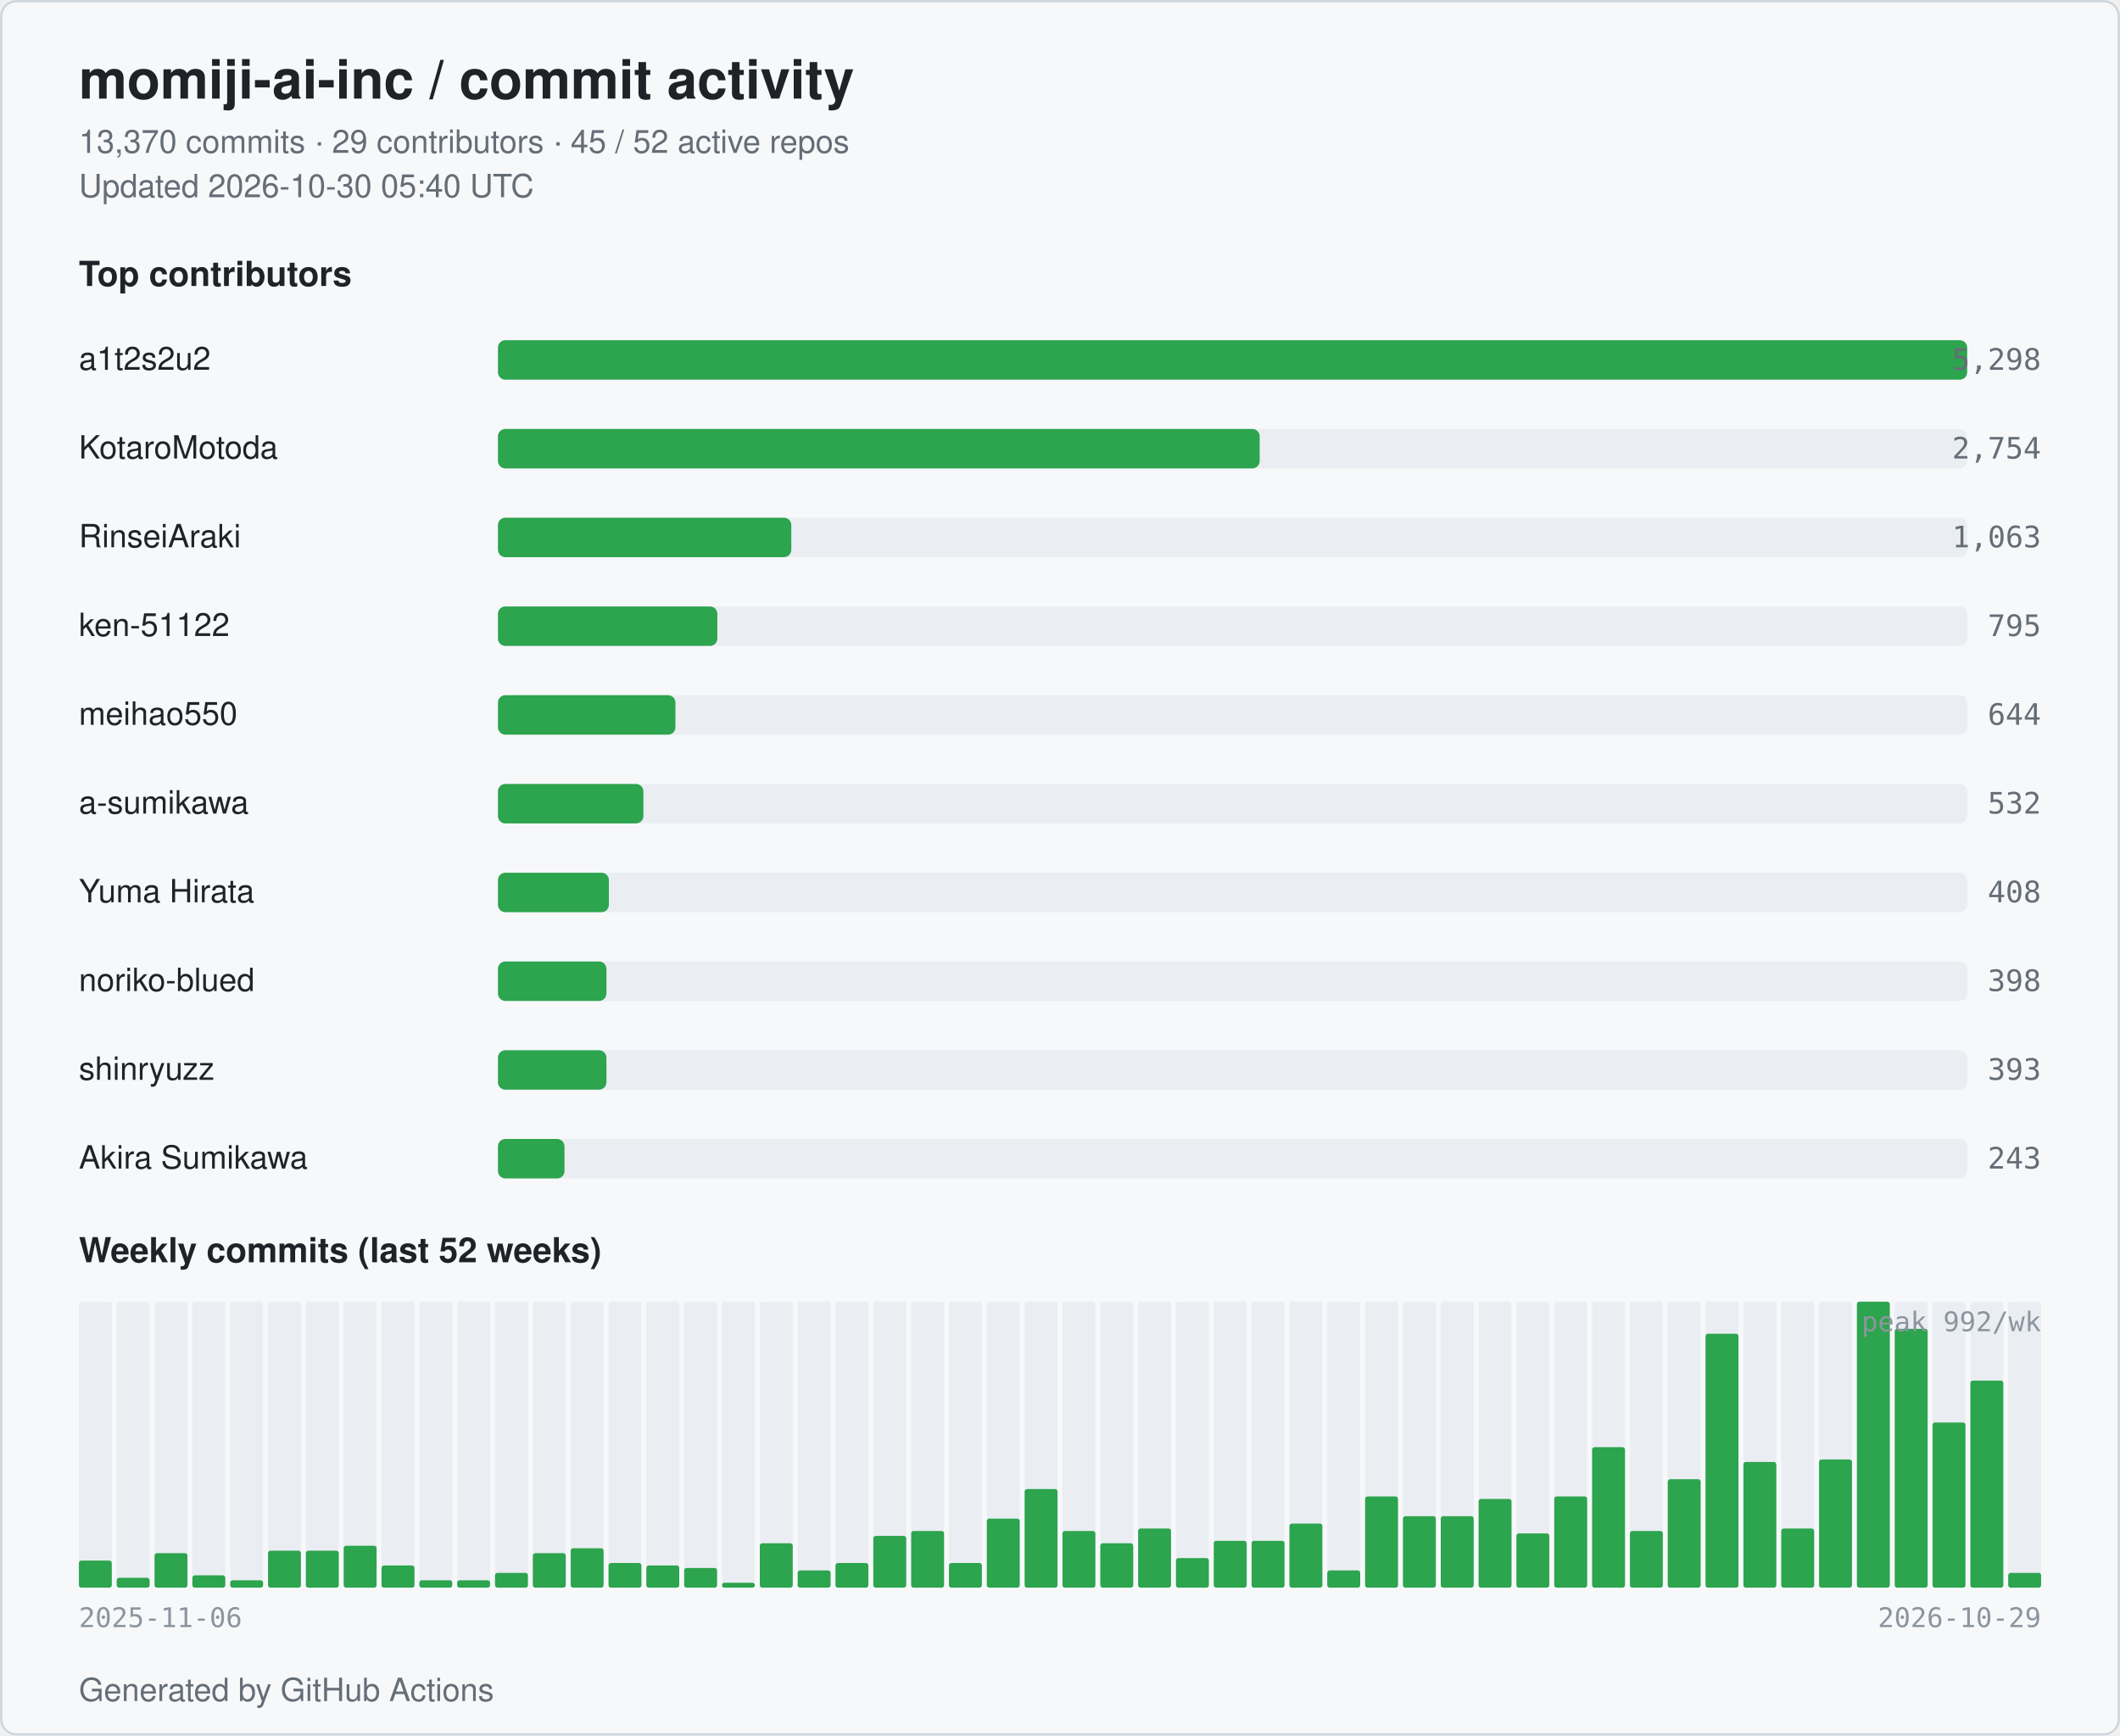
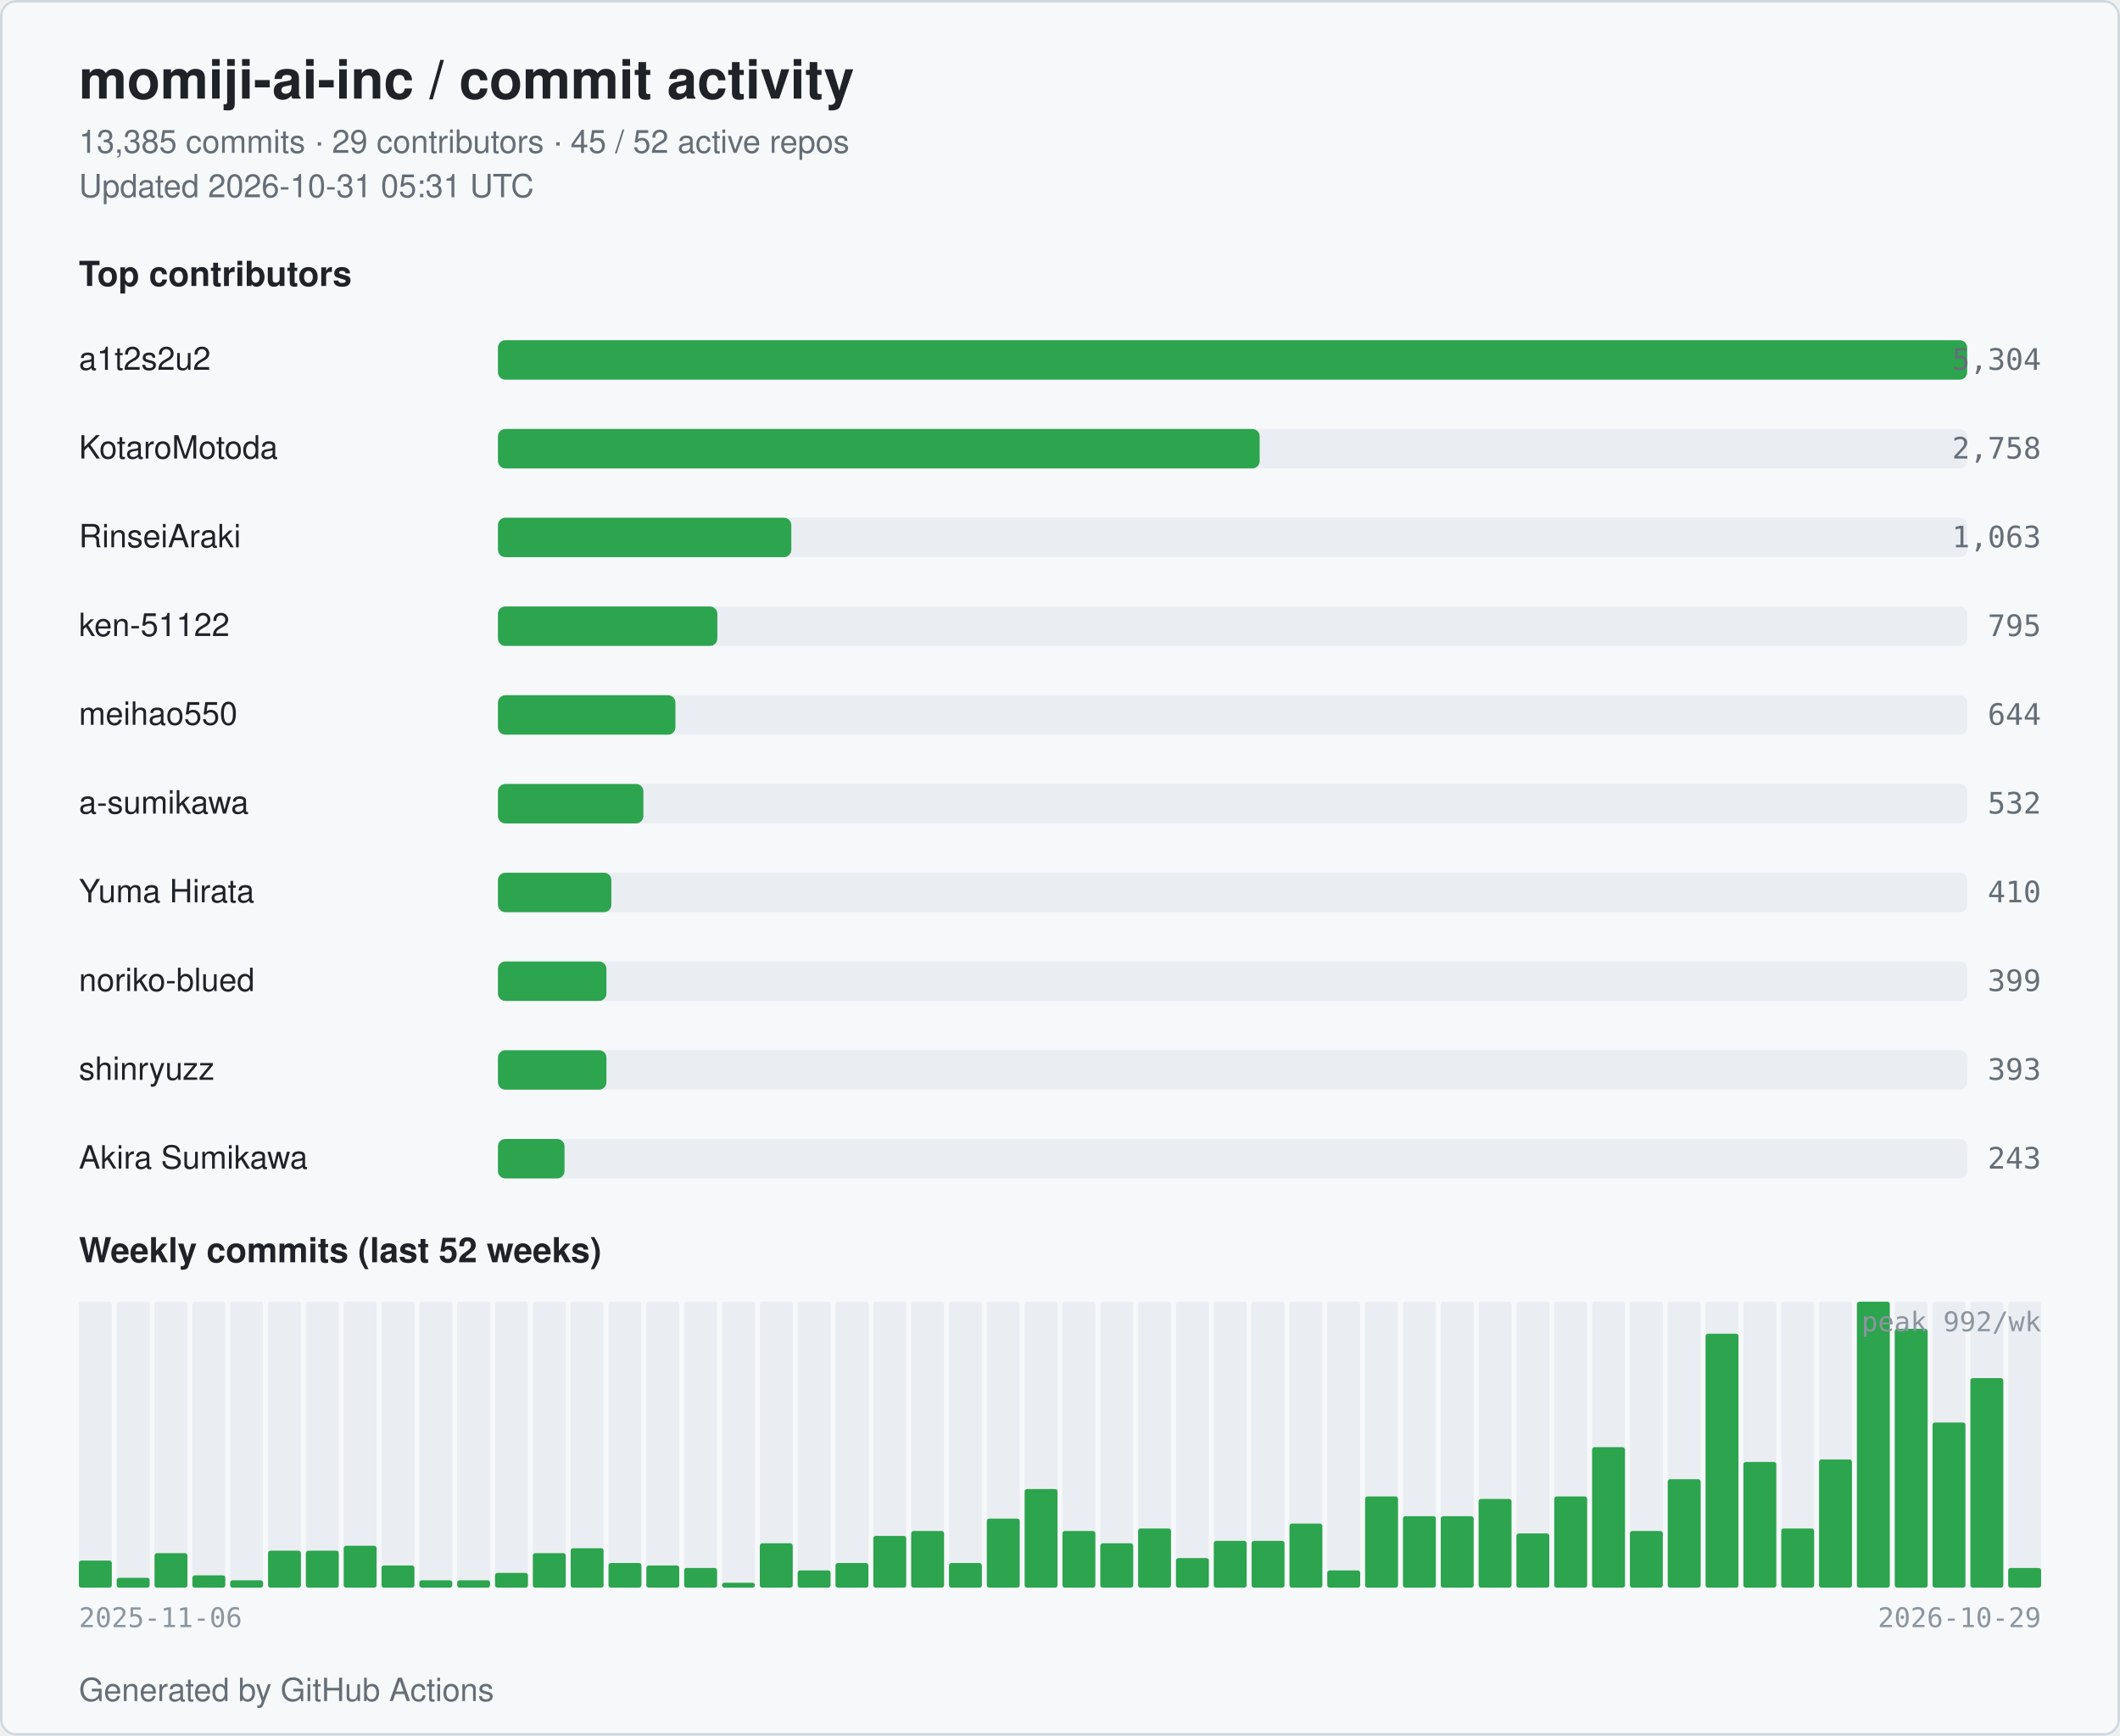
<svg xmlns="http://www.w3.org/2000/svg" width="860" height="704" viewBox="0 0 860 704" role="img" aria-label="momiji-ai-inc commit activity">
  <style>
  .bg { fill: #ffffff; }
  .card { fill: #f6f8fa; stroke: #d0d7de; }
  .title { fill: #1f2328; font: 600 22px -apple-system, BlinkMacSystemFont, "Segoe UI", Helvetica, Arial, sans-serif; }
  .subtitle { fill: #656d76; font: 400 13px -apple-system, BlinkMacSystemFont, "Segoe UI", Helvetica, Arial, sans-serif; }
  .section { fill: #1f2328; font: 600 14px -apple-system, BlinkMacSystemFont, "Segoe UI", Helvetica, Arial, sans-serif; }
  .name { fill: #1f2328; font: 500 13px -apple-system, BlinkMacSystemFont, "Segoe UI", Helvetica, Arial, sans-serif; }
  .count { fill: #656d76; font: 500 12px ui-monospace, SFMono-Regular, Menlo, monospace; }
  .axis { fill: #8c959f; font: 400 11px ui-monospace, SFMono-Regular, Menlo, monospace; }
  .bar { fill: #2da44e; }
  .bar-bg { fill: #eaeef2; }
  .week { fill: #2da44e; }
  .week-empty { fill: #eaeef2; }
  @media (prefers-color-scheme: dark) {
    .bg { fill: #0d1117; }
    .card { fill: #151b23; stroke: #30363d; }
    .title { fill: #e6edf3; }
    .subtitle { fill: #9198a1; }
    .section { fill: #e6edf3; }
    .name { fill: #e6edf3; }
    .count { fill: #9198a1; }
    .axis { fill: #6e7681; }
    .bar { fill: #3fb950; }
    .bar-bg { fill: #21262d; }
    .week { fill: #3fb950; }
    .week-empty { fill: #21262d; }
  }
</style>
  <rect class="bg" x="0" y="0" width="860" height="704" rx="6" />
  <rect class="card" x="0.5" y="0.5" width="859" height="703" rx="6" fill="none" />
  <text class="title" x="32" y="40">momiji-ai-inc / commit activity</text>
-   <text class="subtitle" x="32" y="62">13,370 commits · 29 contributors · 45 / 52 active repos</text>
-   <text class="subtitle" x="32" y="80">Updated 2026-10-30 05:40 UTC</text>
+   <text class="subtitle" x="32" y="62">13,385 commits · 29 contributors · 45 / 52 active repos</text>
+   <text class="subtitle" x="32" y="80">Updated 2026-10-31 05:31 UTC</text>
  <text class="section" x="32" y="116">Top contributors</text>
  <text class="name" x="32" y="150">a1t2s2u2</text>
  <rect class="bar-bg" x="202" y="138" width="596" height="16" rx="3" />
  <rect class="bar" x="202" y="138" width="596" height="16" rx="3" />
-   <text class="count" x="828" y="150" text-anchor="end">5,298</text>
+   <text class="count" x="828" y="150" text-anchor="end">5,304</text>
  <text class="name" x="32" y="186">KotaroMotoda</text>
  <rect class="bar-bg" x="202" y="174" width="596" height="16" rx="3" />
  <rect class="bar" x="202" y="174" width="309" height="16" rx="3" />
-   <text class="count" x="828" y="186" text-anchor="end">2,754</text>
+   <text class="count" x="828" y="186" text-anchor="end">2,758</text>
  <text class="name" x="32" y="222">RinseiAraki</text>
  <rect class="bar-bg" x="202" y="210" width="596" height="16" rx="3" />
  <rect class="bar" x="202" y="210" width="119" height="16" rx="3" />
  <text class="count" x="828" y="222" text-anchor="end">1,063</text>
  <text class="name" x="32" y="258">ken-51122</text>
  <rect class="bar-bg" x="202" y="246" width="596" height="16" rx="3" />
  <rect class="bar" x="202" y="246" width="89" height="16" rx="3" />
  <text class="count" x="828" y="258" text-anchor="end">795</text>
  <text class="name" x="32" y="294">meihao550</text>
  <rect class="bar-bg" x="202" y="282" width="596" height="16" rx="3" />
  <rect class="bar" x="202" y="282" width="72" height="16" rx="3" />
  <text class="count" x="828" y="294" text-anchor="end">644</text>
  <text class="name" x="32" y="330">a-sumikawa</text>
  <rect class="bar-bg" x="202" y="318" width="596" height="16" rx="3" />
  <rect class="bar" x="202" y="318" width="59" height="16" rx="3" />
  <text class="count" x="828" y="330" text-anchor="end">532</text>
  <text class="name" x="32" y="366">Yuma Hirata</text>
  <rect class="bar-bg" x="202" y="354" width="596" height="16" rx="3" />
-   <rect class="bar" x="202" y="354" width="45" height="16" rx="3" />
-   <text class="count" x="828" y="366" text-anchor="end">408</text>
+   <rect class="bar" x="202" y="354" width="46" height="16" rx="3" />
+   <text class="count" x="828" y="366" text-anchor="end">410</text>
  <text class="name" x="32" y="402">noriko-blued</text>
  <rect class="bar-bg" x="202" y="390" width="596" height="16" rx="3" />
  <rect class="bar" x="202" y="390" width="44" height="16" rx="3" />
-   <text class="count" x="828" y="402" text-anchor="end">398</text>
+   <text class="count" x="828" y="402" text-anchor="end">399</text>
  <text class="name" x="32" y="438">shinryuzz</text>
  <rect class="bar-bg" x="202" y="426" width="596" height="16" rx="3" />
  <rect class="bar" x="202" y="426" width="44" height="16" rx="3" />
  <text class="count" x="828" y="438" text-anchor="end">393</text>
  <text class="name" x="32" y="474">Akira Sumikawa</text>
  <rect class="bar-bg" x="202" y="462" width="596" height="16" rx="3" />
  <rect class="bar" x="202" y="462" width="27" height="16" rx="3" />
  <text class="count" x="828" y="474" text-anchor="end">243</text>
  <text class="section" x="32" y="512">Weekly commits (last 52 weeks)</text>
  <rect class="week-empty" x="32.00" y="528" width="13.35" height="116" rx="1" />
  <rect class="week" x="32.00" y="633" width="13.35" height="11" rx="1" />
  <rect class="week-empty" x="47.35" y="528" width="13.35" height="116" rx="1" />
  <rect class="week" x="47.35" y="640" width="13.35" height="4" rx="1" />
  <rect class="week-empty" x="62.69" y="528" width="13.35" height="116" rx="1" />
  <rect class="week" x="62.69" y="630" width="13.35" height="14" rx="1" />
  <rect class="week-empty" x="78.04" y="528" width="13.35" height="116" rx="1" />
  <rect class="week" x="78.04" y="639" width="13.35" height="5" rx="1" />
  <rect class="week-empty" x="93.38" y="528" width="13.35" height="116" rx="1" />
  <rect class="week" x="93.38" y="641" width="13.35" height="3" rx="1" />
  <rect class="week-empty" x="108.73" y="528" width="13.35" height="116" rx="1" />
  <rect class="week" x="108.73" y="629" width="13.35" height="15" rx="1" />
  <rect class="week-empty" x="124.08" y="528" width="13.35" height="116" rx="1" />
  <rect class="week" x="124.08" y="629" width="13.35" height="15" rx="1" />
  <rect class="week-empty" x="139.42" y="528" width="13.35" height="116" rx="1" />
  <rect class="week" x="139.42" y="627" width="13.35" height="17" rx="1" />
  <rect class="week-empty" x="154.77" y="528" width="13.35" height="116" rx="1" />
  <rect class="week" x="154.77" y="635" width="13.35" height="9" rx="1" />
  <rect class="week-empty" x="170.12" y="528" width="13.35" height="116" rx="1" />
  <rect class="week" x="170.12" y="641" width="13.35" height="3" rx="1" />
  <rect class="week-empty" x="185.46" y="528" width="13.35" height="116" rx="1" />
  <rect class="week" x="185.46" y="641" width="13.35" height="3" rx="1" />
  <rect class="week-empty" x="200.81" y="528" width="13.35" height="116" rx="1" />
  <rect class="week" x="200.81" y="638" width="13.35" height="6" rx="1" />
  <rect class="week-empty" x="216.15" y="528" width="13.35" height="116" rx="1" />
  <rect class="week" x="216.15" y="630" width="13.35" height="14" rx="1" />
  <rect class="week-empty" x="231.50" y="528" width="13.35" height="116" rx="1" />
  <rect class="week" x="231.50" y="628" width="13.35" height="16" rx="1" />
  <rect class="week-empty" x="246.85" y="528" width="13.35" height="116" rx="1" />
  <rect class="week" x="246.85" y="634" width="13.35" height="10" rx="1" />
  <rect class="week-empty" x="262.19" y="528" width="13.35" height="116" rx="1" />
  <rect class="week" x="262.19" y="635" width="13.35" height="9" rx="1" />
  <rect class="week-empty" x="277.54" y="528" width="13.35" height="116" rx="1" />
  <rect class="week" x="277.54" y="636" width="13.35" height="8" rx="1" />
  <rect class="week-empty" x="292.88" y="528" width="13.35" height="116" rx="1" />
  <rect class="week" x="292.88" y="642" width="13.35" height="2" rx="1" />
  <rect class="week-empty" x="308.23" y="528" width="13.35" height="116" rx="1" />
  <rect class="week" x="308.23" y="626" width="13.35" height="18" rx="1" />
  <rect class="week-empty" x="323.58" y="528" width="13.35" height="116" rx="1" />
  <rect class="week" x="323.58" y="637" width="13.35" height="7" rx="1" />
  <rect class="week-empty" x="338.92" y="528" width="13.35" height="116" rx="1" />
  <rect class="week" x="338.92" y="634" width="13.35" height="10" rx="1" />
  <rect class="week-empty" x="354.27" y="528" width="13.35" height="116" rx="1" />
  <rect class="week" x="354.27" y="623" width="13.35" height="21" rx="1" />
  <rect class="week-empty" x="369.62" y="528" width="13.35" height="116" rx="1" />
  <rect class="week" x="369.62" y="621" width="13.35" height="23" rx="1" />
  <rect class="week-empty" x="384.96" y="528" width="13.35" height="116" rx="1" />
  <rect class="week" x="384.96" y="634" width="13.35" height="10" rx="1" />
  <rect class="week-empty" x="400.31" y="528" width="13.35" height="116" rx="1" />
  <rect class="week" x="400.31" y="616" width="13.35" height="28" rx="1" />
  <rect class="week-empty" x="415.65" y="528" width="13.35" height="116" rx="1" />
  <rect class="week" x="415.65" y="604" width="13.35" height="40" rx="1" />
  <rect class="week-empty" x="431.00" y="528" width="13.35" height="116" rx="1" />
  <rect class="week" x="431.00" y="621" width="13.35" height="23" rx="1" />
  <rect class="week-empty" x="446.35" y="528" width="13.35" height="116" rx="1" />
  <rect class="week" x="446.35" y="626" width="13.35" height="18" rx="1" />
  <rect class="week-empty" x="461.69" y="528" width="13.35" height="116" rx="1" />
  <rect class="week" x="461.69" y="620" width="13.35" height="24" rx="1" />
  <rect class="week-empty" x="477.04" y="528" width="13.35" height="116" rx="1" />
  <rect class="week" x="477.04" y="632" width="13.35" height="12" rx="1" />
  <rect class="week-empty" x="492.38" y="528" width="13.35" height="116" rx="1" />
  <rect class="week" x="492.38" y="625" width="13.35" height="19" rx="1" />
  <rect class="week-empty" x="507.73" y="528" width="13.35" height="116" rx="1" />
  <rect class="week" x="507.73" y="625" width="13.35" height="19" rx="1" />
  <rect class="week-empty" x="523.08" y="528" width="13.35" height="116" rx="1" />
  <rect class="week" x="523.08" y="618" width="13.35" height="26" rx="1" />
  <rect class="week-empty" x="538.42" y="528" width="13.35" height="116" rx="1" />
  <rect class="week" x="538.42" y="637" width="13.35" height="7" rx="1" />
  <rect class="week-empty" x="553.77" y="528" width="13.35" height="116" rx="1" />
  <rect class="week" x="553.77" y="607" width="13.35" height="37" rx="1" />
  <rect class="week-empty" x="569.12" y="528" width="13.35" height="116" rx="1" />
  <rect class="week" x="569.12" y="615" width="13.35" height="29" rx="1" />
  <rect class="week-empty" x="584.46" y="528" width="13.35" height="116" rx="1" />
  <rect class="week" x="584.46" y="615" width="13.35" height="29" rx="1" />
  <rect class="week-empty" x="599.81" y="528" width="13.35" height="116" rx="1" />
  <rect class="week" x="599.81" y="608" width="13.35" height="36" rx="1" />
  <rect class="week-empty" x="615.15" y="528" width="13.35" height="116" rx="1" />
  <rect class="week" x="615.15" y="622" width="13.35" height="22" rx="1" />
  <rect class="week-empty" x="630.50" y="528" width="13.35" height="116" rx="1" />
  <rect class="week" x="630.50" y="607" width="13.35" height="37" rx="1" />
  <rect class="week-empty" x="645.85" y="528" width="13.35" height="116" rx="1" />
  <rect class="week" x="645.85" y="587" width="13.35" height="57" rx="1" />
  <rect class="week-empty" x="661.19" y="528" width="13.35" height="116" rx="1" />
  <rect class="week" x="661.19" y="621" width="13.35" height="23" rx="1" />
  <rect class="week-empty" x="676.54" y="528" width="13.35" height="116" rx="1" />
  <rect class="week" x="676.54" y="600" width="13.35" height="44" rx="1" />
  <rect class="week-empty" x="691.88" y="528" width="13.35" height="116" rx="1" />
  <rect class="week" x="691.88" y="541" width="13.35" height="103" rx="1" />
  <rect class="week-empty" x="707.23" y="528" width="13.35" height="116" rx="1" />
  <rect class="week" x="707.23" y="593" width="13.35" height="51" rx="1" />
  <rect class="week-empty" x="722.58" y="528" width="13.35" height="116" rx="1" />
  <rect class="week" x="722.58" y="620" width="13.35" height="24" rx="1" />
  <rect class="week-empty" x="737.92" y="528" width="13.35" height="116" rx="1" />
  <rect class="week" x="737.92" y="592" width="13.35" height="52" rx="1" />
  <rect class="week-empty" x="753.27" y="528" width="13.35" height="116" rx="1" />
  <rect class="week" x="753.27" y="528" width="13.35" height="116" rx="1" />
  <rect class="week-empty" x="768.62" y="528" width="13.35" height="116" rx="1" />
  <rect class="week" x="768.62" y="539" width="13.35" height="105" rx="1" />
  <rect class="week-empty" x="783.96" y="528" width="13.35" height="116" rx="1" />
  <rect class="week" x="783.96" y="577" width="13.35" height="67" rx="1" />
  <rect class="week-empty" x="799.31" y="528" width="13.35" height="116" rx="1" />
-   <rect class="week" x="799.31" y="560" width="13.35" height="84" rx="1" />
+   <rect class="week" x="799.31" y="559" width="13.35" height="85" rx="1" />
  <rect class="week-empty" x="814.65" y="528" width="13.35" height="116" rx="1" />
-   <rect class="week" x="814.65" y="638" width="13.35" height="6" rx="1" />
+   <rect class="week" x="814.65" y="636" width="13.35" height="8" rx="1" />
  <text class="axis" x="32" y="660">2025-11-06</text>
  <text class="axis" x="828" y="660" text-anchor="end">2026-10-29</text>
  <text class="axis" x="828" y="540" text-anchor="end">peak 992/wk</text>
  <text class="subtitle" x="32" y="690">Generated by GitHub Actions</text>
</svg>
